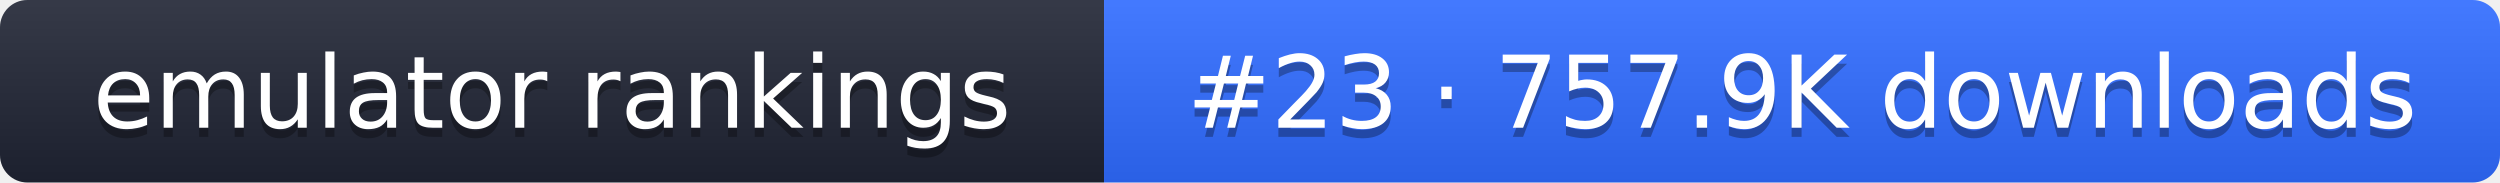
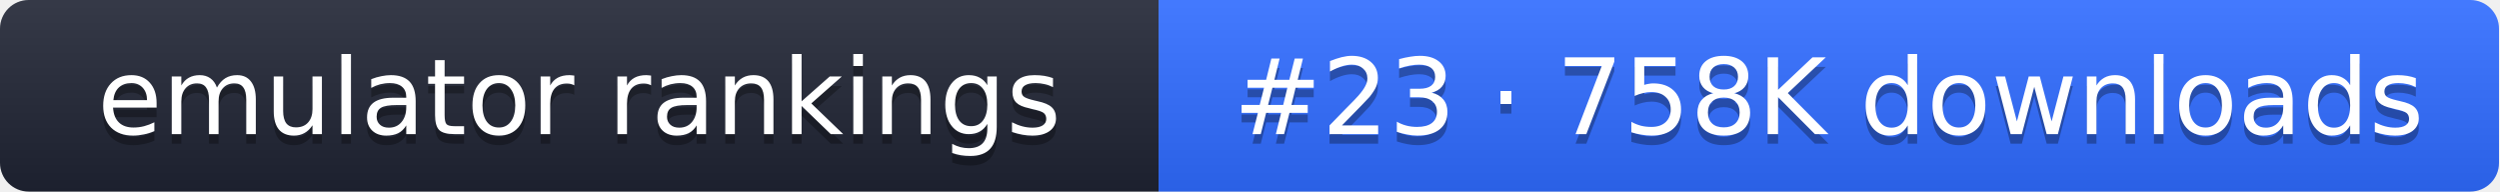
- <svg xmlns="http://www.w3.org/2000/svg" width="274" height="20" role="img" aria-label="emulator rankings: #23 · 757.9K downloads">
+ <svg xmlns="http://www.w3.org/2000/svg" width="261" height="20" role="img" aria-label="emulator rankings: #23 · 758K downloads">
  <linearGradient id="g" x2="0" y2="100%">
    <stop offset="0" stop-color="#fff" stop-opacity=".1" />
    <stop offset="1" stop-opacity=".1" />
  </linearGradient>
  <clipPath id="r">
-     <rect width="274" height="20" rx="3" fill="#fff" />
+     <rect width="261" height="20" rx="3" fill="#fff" />
  </clipPath>
  <g clip-path="url(#r)">
    <rect width="121" height="20" fill="#1f2433" />
-     <rect x="121" width="153" height="20" fill="#2f6bff" />
-     <rect width="274" height="20" fill="url(#g)" />
+     <rect x="121" width="140" height="20" fill="#2f6bff" />
+     <rect width="261" height="20" fill="url(#g)" />
  </g>
  <g fill="#fff" text-anchor="middle" font-family="Verdana,DejaVu Sans,sans-serif" font-size="11">
    <text x="60.5" y="15" fill="#010101" fill-opacity=".3">emulator rankings</text>
    <text x="60.5" y="14">emulator rankings</text>
-     <text x="197.5" y="15" fill="#010101" fill-opacity=".3">#23 · 757.9K downloads</text>
-     <text x="197.5" y="14">#23 · 757.9K downloads</text>
+     <text x="191" y="15" fill="#010101" fill-opacity=".3">#23 · 758K downloads</text>
+     <text x="191" y="14">#23 · 758K downloads</text>
  </g>
</svg>
